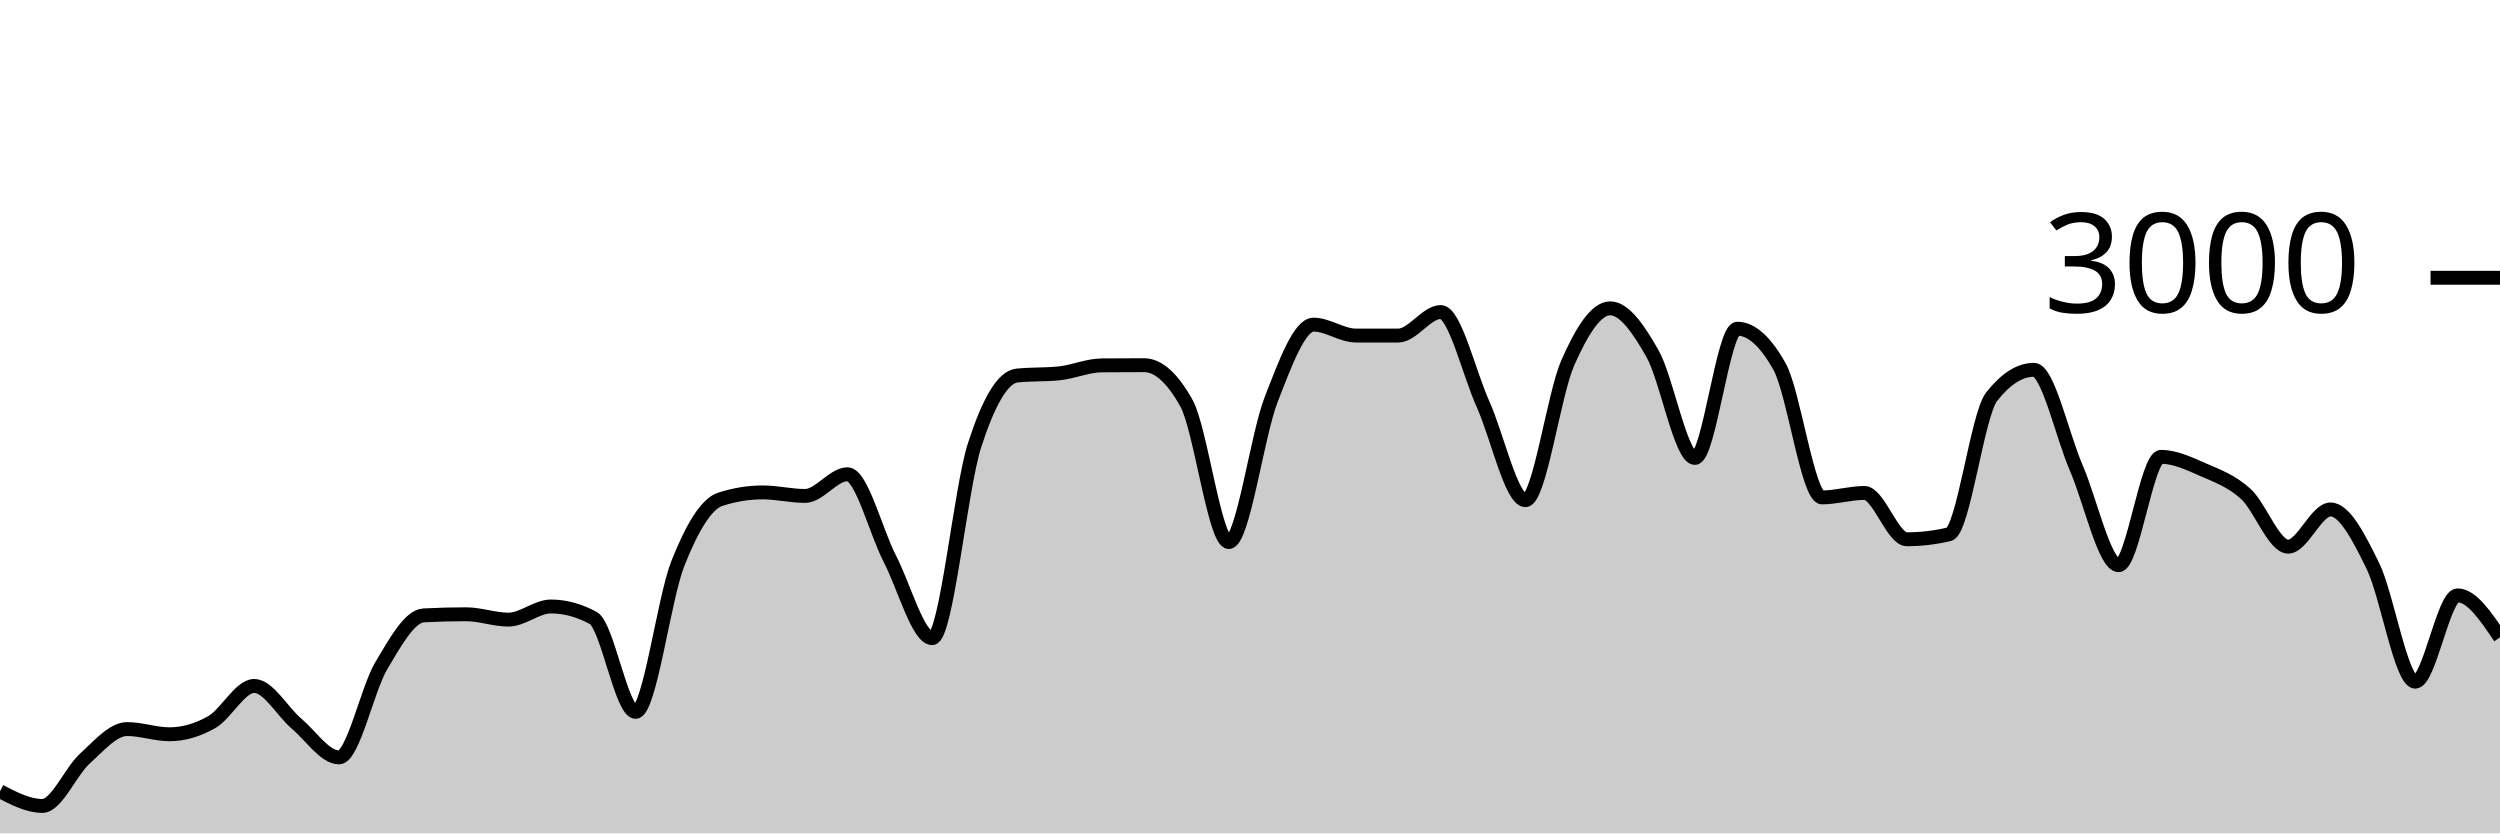
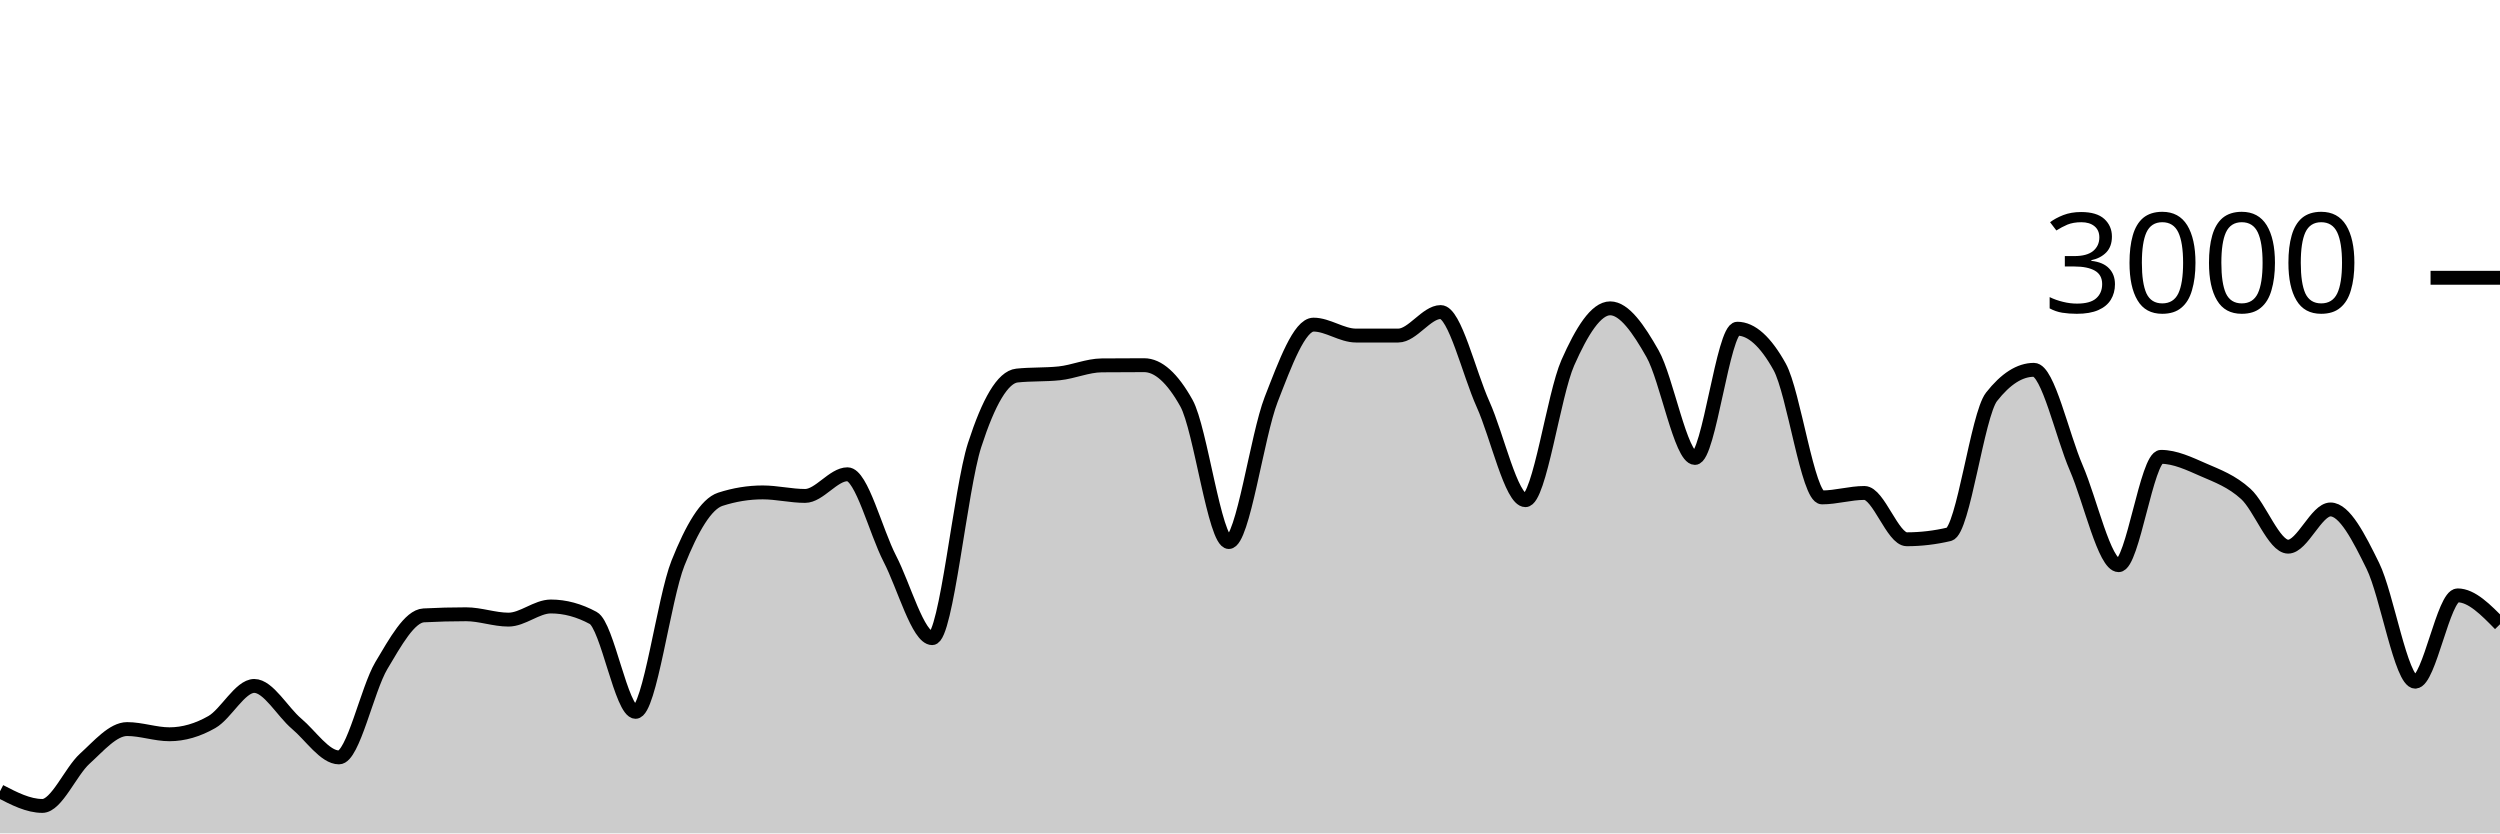
<svg xmlns="http://www.w3.org/2000/svg" viewBox="0 0 180 60">
  <g transform="translate(0,20)">
-     <path class="area" fill="rgba(0, 0, 0, 0.2)" d="M0,36.973C1.017,37.5,2.034,38.027,3.051,38.027C4.068,38.027,5.085,35.549,6.102,34.627C7.119,33.704,8.136,32.493,9.153,32.493C10.169,32.493,11.186,32.867,12.203,32.867C13.22,32.867,14.237,32.567,15.254,31.987C16.271,31.407,17.288,29.387,18.305,29.387C19.322,29.387,20.339,31.249,21.356,32.107C22.373,32.964,23.39,34.533,24.407,34.533C25.424,34.533,26.441,29.624,27.458,27.92C28.475,26.216,29.492,24.36,30.508,24.307C31.525,24.253,32.542,24.227,33.559,24.227C34.576,24.227,35.593,24.613,36.61,24.613C37.627,24.613,38.644,23.667,39.661,23.667C40.678,23.667,41.695,23.942,42.712,24.493C43.729,25.044,44.746,31.253,45.763,31.253C46.78,31.253,47.797,23.098,48.814,20.547C49.831,17.996,50.847,16.276,51.864,15.947C52.881,15.618,53.898,15.453,54.915,15.453C55.932,15.453,56.949,15.707,57.966,15.707C58.983,15.707,60,14.147,61.017,14.147C62.034,14.147,63.051,18.26,64.068,20.227C65.085,22.193,66.102,25.947,67.119,25.947C68.136,25.947,69.153,15.204,70.169,12.053C71.186,8.902,72.203,7.147,73.22,7.04C74.237,6.933,75.254,6.987,76.271,6.88C77.288,6.773,78.305,6.316,79.322,6.307C80.339,6.298,81.356,6.293,82.373,6.293C83.39,6.293,84.407,7.204,85.424,9.027C86.441,10.849,87.458,19.027,88.475,19.027C89.492,19.027,90.508,11.369,91.525,8.76C92.542,6.151,93.559,3.373,94.576,3.373C95.593,3.373,96.61,4.16,97.627,4.16C98.644,4.16,99.661,4.16,100.678,4.16C101.695,4.16,102.712,2.467,103.729,2.467C104.746,2.467,105.763,6.849,106.78,9.107C107.797,11.364,108.814,16.013,109.831,16.013C110.847,16.013,111.864,8.422,112.881,6.12C113.898,3.818,114.915,2.2,115.932,2.2C116.949,2.2,117.966,3.671,118.983,5.467C120,7.262,121.017,12.973,122.034,12.973C123.051,12.973,124.068,3.667,125.085,3.667C126.102,3.667,127.119,4.582,128.136,6.413C129.153,8.244,130.169,15.813,131.186,15.813C132.203,15.813,133.22,15.493,134.237,15.493C135.254,15.493,136.271,18.827,137.288,18.827C138.305,18.827,139.322,18.707,140.339,18.467C141.356,18.227,142.373,9.871,143.39,8.573C144.407,7.276,145.424,6.627,146.441,6.627C147.458,6.627,148.475,11.349,149.492,13.693C150.508,16.038,151.525,20.693,152.542,20.693C153.559,20.693,154.576,12.893,155.593,12.893C156.61,12.893,157.627,13.382,158.644,13.827C159.661,14.271,160.678,14.638,161.695,15.56C162.712,16.482,163.729,19.36,164.746,19.36C165.763,19.36,166.78,16.68,167.797,16.68C168.814,16.68,169.831,18.68,170.847,20.747C171.864,22.813,172.881,29.08,173.898,29.08C174.915,29.08,175.932,22.867,176.949,22.867C177.966,22.867,178.983,24.38,180,25.893L180,40C178.983,40,177.966,40,176.949,40C175.932,40,174.915,40,173.898,40C172.881,40,171.864,40,170.847,40C169.831,40,168.814,40,167.797,40C166.78,40,165.763,40,164.746,40C163.729,40,162.712,40,161.695,40C160.678,40,159.661,40,158.644,40C157.627,40,156.61,40,155.593,40C154.576,40,153.559,40,152.542,40C151.525,40,150.508,40,149.492,40C148.475,40,147.458,40,146.441,40C145.424,40,144.407,40,143.39,40C142.373,40,141.356,40,140.339,40C139.322,40,138.305,40,137.288,40C136.271,40,135.254,40,134.237,40C133.22,40,132.203,40,131.186,40C130.169,40,129.153,40,128.136,40C127.119,40,126.102,40,125.085,40C124.068,40,123.051,40,122.034,40C121.017,40,120,40,118.983,40C117.966,40,116.949,40,115.932,40C114.915,40,113.898,40,112.881,40C111.864,40,110.847,40,109.831,40C108.814,40,107.797,40,106.78,40C105.763,40,104.746,40,103.729,40C102.712,40,101.695,40,100.678,40C99.661,40,98.644,40,97.627,40C96.61,40,95.593,40,94.576,40C93.559,40,92.542,40,91.525,40C90.508,40,89.492,40,88.475,40C87.458,40,86.441,40,85.424,40C84.407,40,83.39,40,82.373,40C81.356,40,80.339,40,79.322,40C78.305,40,77.288,40,76.271,40C75.254,40,74.237,40,73.22,40C72.203,40,71.186,40,70.169,40C69.153,40,68.136,40,67.119,40C66.102,40,65.085,40,64.068,40C63.051,40,62.034,40,61.017,40C60,40,58.983,40,57.966,40C56.949,40,55.932,40,54.915,40C53.898,40,52.881,40,51.864,40C50.847,40,49.831,40,48.814,40C47.797,40,46.78,40,45.763,40C44.746,40,43.729,40,42.712,40C41.695,40,40.678,40,39.661,40C38.644,40,37.627,40,36.61,40C35.593,40,34.576,40,33.559,40C32.542,40,31.525,40,30.508,40C29.492,40,28.475,40,27.458,40C26.441,40,25.424,40,24.407,40C23.39,40,22.373,40,21.356,40C20.339,40,19.322,40,18.305,40C17.288,40,16.271,40,15.254,40C14.237,40,13.22,40,12.203,40C11.186,40,10.169,40,9.153,40C8.136,40,7.119,40,6.102,40C5.085,40,4.068,40,3.051,40C2.034,40,1.017,40,0,40Z" />
-     <path class="line" stroke="black" fill="none" d="M0,36.973C1.017,37.5,2.034,38.027,3.051,38.027C4.068,38.027,5.085,35.549,6.102,34.627C7.119,33.704,8.136,32.493,9.153,32.493C10.169,32.493,11.186,32.867,12.203,32.867C13.22,32.867,14.237,32.567,15.254,31.987C16.271,31.407,17.288,29.387,18.305,29.387C19.322,29.387,20.339,31.249,21.356,32.107C22.373,32.964,23.39,34.533,24.407,34.533C25.424,34.533,26.441,29.624,27.458,27.92C28.475,26.216,29.492,24.36,30.508,24.307C31.525,24.253,32.542,24.227,33.559,24.227C34.576,24.227,35.593,24.613,36.61,24.613C37.627,24.613,38.644,23.667,39.661,23.667C40.678,23.667,41.695,23.942,42.712,24.493C43.729,25.044,44.746,31.253,45.763,31.253C46.78,31.253,47.797,23.098,48.814,20.547C49.831,17.996,50.847,16.276,51.864,15.947C52.881,15.618,53.898,15.453,54.915,15.453C55.932,15.453,56.949,15.707,57.966,15.707C58.983,15.707,60,14.147,61.017,14.147C62.034,14.147,63.051,18.26,64.068,20.227C65.085,22.193,66.102,25.947,67.119,25.947C68.136,25.947,69.153,15.204,70.169,12.053C71.186,8.902,72.203,7.147,73.22,7.04C74.237,6.933,75.254,6.987,76.271,6.88C77.288,6.773,78.305,6.316,79.322,6.307C80.339,6.298,81.356,6.293,82.373,6.293C83.39,6.293,84.407,7.204,85.424,9.027C86.441,10.849,87.458,19.027,88.475,19.027C89.492,19.027,90.508,11.369,91.525,8.76C92.542,6.151,93.559,3.373,94.576,3.373C95.593,3.373,96.61,4.16,97.627,4.16C98.644,4.16,99.661,4.16,100.678,4.16C101.695,4.16,102.712,2.467,103.729,2.467C104.746,2.467,105.763,6.849,106.78,9.107C107.797,11.364,108.814,16.013,109.831,16.013C110.847,16.013,111.864,8.422,112.881,6.12C113.898,3.818,114.915,2.2,115.932,2.2C116.949,2.2,117.966,3.671,118.983,5.467C120,7.262,121.017,12.973,122.034,12.973C123.051,12.973,124.068,3.667,125.085,3.667C126.102,3.667,127.119,4.582,128.136,6.413C129.153,8.244,130.169,15.813,131.186,15.813C132.203,15.813,133.22,15.493,134.237,15.493C135.254,15.493,136.271,18.827,137.288,18.827C138.305,18.827,139.322,18.707,140.339,18.467C141.356,18.227,142.373,9.871,143.39,8.573C144.407,7.276,145.424,6.627,146.441,6.627C147.458,6.627,148.475,11.349,149.492,13.693C150.508,16.038,151.525,20.693,152.542,20.693C153.559,20.693,154.576,12.893,155.593,12.893C156.61,12.893,157.627,13.382,158.644,13.827C159.661,14.271,160.678,14.638,161.695,15.56C162.712,16.482,163.729,19.36,164.746,19.36C165.763,19.36,166.78,16.68,167.797,16.68C168.814,16.68,169.831,18.68,170.847,20.747C171.864,22.813,172.881,29.08,173.898,29.08C174.915,29.08,175.932,22.867,176.949,22.867C177.966,22.867,178.983,24.38,180,25.893" />
+     <path class="area" fill="rgba(0, 0, 0, 0.2)" d="M0,36.973C1.017,37.5,2.034,38.027,3.051,38.027C4.068,38.027,5.085,35.549,6.102,34.627C7.119,33.704,8.136,32.493,9.153,32.493C10.169,32.493,11.186,32.867,12.203,32.867C13.22,32.867,14.237,32.567,15.254,31.987C16.271,31.407,17.288,29.387,18.305,29.387C19.322,29.387,20.339,31.249,21.356,32.107C22.373,32.964,23.39,34.533,24.407,34.533C25.424,34.533,26.441,29.624,27.458,27.92C28.475,26.216,29.492,24.36,30.508,24.307C31.525,24.253,32.542,24.227,33.559,24.227C34.576,24.227,35.593,24.613,36.61,24.613C37.627,24.613,38.644,23.667,39.661,23.667C40.678,23.667,41.695,23.942,42.712,24.493C43.729,25.044,44.746,31.253,45.763,31.253C46.78,31.253,47.797,23.098,48.814,20.547C49.831,17.996,50.847,16.276,51.864,15.947C52.881,15.618,53.898,15.453,54.915,15.453C55.932,15.453,56.949,15.707,57.966,15.707C58.983,15.707,60,14.147,61.017,14.147C62.034,14.147,63.051,18.26,64.068,20.227C65.085,22.193,66.102,25.947,67.119,25.947C68.136,25.947,69.153,15.204,70.169,12.053C71.186,8.902,72.203,7.147,73.22,7.04C74.237,6.933,75.254,6.987,76.271,6.88C77.288,6.773,78.305,6.316,79.322,6.307C80.339,6.298,81.356,6.293,82.373,6.293C83.39,6.293,84.407,7.204,85.424,9.027C86.441,10.849,87.458,19.027,88.475,19.027C89.492,19.027,90.508,11.369,91.525,8.76C92.542,6.151,93.559,3.373,94.576,3.373C95.593,3.373,96.61,4.16,97.627,4.16C98.644,4.16,99.661,4.16,100.678,4.16C101.695,4.16,102.712,2.467,103.729,2.467C104.746,2.467,105.763,6.849,106.78,9.107C107.797,11.364,108.814,16.013,109.831,16.013C110.847,16.013,111.864,8.422,112.881,6.12C113.898,3.818,114.915,2.2,115.932,2.2C116.949,2.2,117.966,3.671,118.983,5.467C120,7.262,121.017,12.973,122.034,12.973C123.051,12.973,124.068,3.667,125.085,3.667C126.102,3.667,127.119,4.582,128.136,6.413C129.153,8.244,130.169,15.813,131.186,15.813C132.203,15.813,133.22,15.493,134.237,15.493C135.254,15.493,136.271,18.827,137.288,18.827C138.305,18.827,139.322,18.707,140.339,18.467C141.356,18.227,142.373,9.871,143.39,8.573C144.407,7.276,145.424,6.627,146.441,6.627C147.458,6.627,148.475,11.349,149.492,13.693C150.508,16.038,151.525,20.693,152.542,20.693C153.559,20.693,154.576,12.893,155.593,12.893C156.61,12.893,157.627,13.382,158.644,13.827C159.661,14.271,160.678,14.638,161.695,15.56C162.712,16.482,163.729,19.36,164.746,19.36C165.763,19.36,166.78,16.68,167.797,16.68C168.814,16.68,169.831,18.68,170.847,20.747C171.864,22.813,172.881,29.08,173.898,29.08C174.915,29.08,175.932,22.867,176.949,22.867C177.966,22.867,178.983,23.907,180,24.947L180,40C178.983,40,177.966,40,176.949,40C175.932,40,174.915,40,173.898,40C172.881,40,171.864,40,170.847,40C169.831,40,168.814,40,167.797,40C166.78,40,165.763,40,164.746,40C163.729,40,162.712,40,161.695,40C160.678,40,159.661,40,158.644,40C157.627,40,156.61,40,155.593,40C154.576,40,153.559,40,152.542,40C151.525,40,150.508,40,149.492,40C148.475,40,147.458,40,146.441,40C145.424,40,144.407,40,143.39,40C142.373,40,141.356,40,140.339,40C139.322,40,138.305,40,137.288,40C136.271,40,135.254,40,134.237,40C133.22,40,132.203,40,131.186,40C130.169,40,129.153,40,128.136,40C127.119,40,126.102,40,125.085,40C124.068,40,123.051,40,122.034,40C121.017,40,120,40,118.983,40C117.966,40,116.949,40,115.932,40C114.915,40,113.898,40,112.881,40C111.864,40,110.847,40,109.831,40C108.814,40,107.797,40,106.78,40C105.763,40,104.746,40,103.729,40C102.712,40,101.695,40,100.678,40C99.661,40,98.644,40,97.627,40C96.61,40,95.593,40,94.576,40C93.559,40,92.542,40,91.525,40C90.508,40,89.492,40,88.475,40C87.458,40,86.441,40,85.424,40C84.407,40,83.39,40,82.373,40C81.356,40,80.339,40,79.322,40C78.305,40,77.288,40,76.271,40C75.254,40,74.237,40,73.22,40C72.203,40,71.186,40,70.169,40C69.153,40,68.136,40,67.119,40C66.102,40,65.085,40,64.068,40C63.051,40,62.034,40,61.017,40C60,40,58.983,40,57.966,40C56.949,40,55.932,40,54.915,40C53.898,40,52.881,40,51.864,40C50.847,40,49.831,40,48.814,40C47.797,40,46.78,40,45.763,40C44.746,40,43.729,40,42.712,40C41.695,40,40.678,40,39.661,40C38.644,40,37.627,40,36.61,40C35.593,40,34.576,40,33.559,40C32.542,40,31.525,40,30.508,40C29.492,40,28.475,40,27.458,40C26.441,40,25.424,40,24.407,40C23.39,40,22.373,40,21.356,40C20.339,40,19.322,40,18.305,40C17.288,40,16.271,40,15.254,40C14.237,40,13.22,40,12.203,40C11.186,40,10.169,40,9.153,40C8.136,40,7.119,40,6.102,40C5.085,40,4.068,40,3.051,40C2.034,40,1.017,40,0,40Z" />
+     <path class="line" stroke="black" fill="none" d="M0,36.973C1.017,37.5,2.034,38.027,3.051,38.027C4.068,38.027,5.085,35.549,6.102,34.627C7.119,33.704,8.136,32.493,9.153,32.493C10.169,32.493,11.186,32.867,12.203,32.867C13.22,32.867,14.237,32.567,15.254,31.987C16.271,31.407,17.288,29.387,18.305,29.387C19.322,29.387,20.339,31.249,21.356,32.107C22.373,32.964,23.39,34.533,24.407,34.533C25.424,34.533,26.441,29.624,27.458,27.92C28.475,26.216,29.492,24.36,30.508,24.307C31.525,24.253,32.542,24.227,33.559,24.227C34.576,24.227,35.593,24.613,36.61,24.613C37.627,24.613,38.644,23.667,39.661,23.667C40.678,23.667,41.695,23.942,42.712,24.493C43.729,25.044,44.746,31.253,45.763,31.253C46.78,31.253,47.797,23.098,48.814,20.547C49.831,17.996,50.847,16.276,51.864,15.947C52.881,15.618,53.898,15.453,54.915,15.453C55.932,15.453,56.949,15.707,57.966,15.707C58.983,15.707,60,14.147,61.017,14.147C62.034,14.147,63.051,18.26,64.068,20.227C65.085,22.193,66.102,25.947,67.119,25.947C68.136,25.947,69.153,15.204,70.169,12.053C71.186,8.902,72.203,7.147,73.22,7.04C74.237,6.933,75.254,6.987,76.271,6.88C77.288,6.773,78.305,6.316,79.322,6.307C80.339,6.298,81.356,6.293,82.373,6.293C83.39,6.293,84.407,7.204,85.424,9.027C86.441,10.849,87.458,19.027,88.475,19.027C89.492,19.027,90.508,11.369,91.525,8.76C92.542,6.151,93.559,3.373,94.576,3.373C95.593,3.373,96.61,4.16,97.627,4.16C98.644,4.16,99.661,4.16,100.678,4.16C101.695,4.16,102.712,2.467,103.729,2.467C104.746,2.467,105.763,6.849,106.78,9.107C107.797,11.364,108.814,16.013,109.831,16.013C110.847,16.013,111.864,8.422,112.881,6.12C113.898,3.818,114.915,2.2,115.932,2.2C116.949,2.2,117.966,3.671,118.983,5.467C120,7.262,121.017,12.973,122.034,12.973C123.051,12.973,124.068,3.667,125.085,3.667C126.102,3.667,127.119,4.582,128.136,6.413C129.153,8.244,130.169,15.813,131.186,15.813C132.203,15.813,133.22,15.493,134.237,15.493C135.254,15.493,136.271,18.827,137.288,18.827C138.305,18.827,139.322,18.707,140.339,18.467C141.356,18.227,142.373,9.871,143.39,8.573C144.407,7.276,145.424,6.627,146.441,6.627C147.458,6.627,148.475,11.349,149.492,13.693C150.508,16.038,151.525,20.693,152.542,20.693C153.559,20.693,154.576,12.893,155.593,12.893C156.61,12.893,157.627,13.382,158.644,13.827C159.661,14.271,160.678,14.638,161.695,15.56C162.712,16.482,163.729,19.36,164.746,19.36C165.763,19.36,166.78,16.68,167.797,16.68C168.814,16.68,169.831,18.68,170.847,20.747C171.864,22.813,172.881,29.08,173.898,29.08C174.915,29.08,175.932,22.867,176.949,22.867C177.966,22.867,178.983,23.907,180,24.947" />
    <path class="axis-ceiling" stroke-width="1" stroke="black" fill="none" d="M175,0L180,0" />
    <text class="axis-ceiling-label" font-family="sans-serif" text-anchor="end" font-size="10px" x="170" y="2.5">3000</text>
  </g>
</svg>
